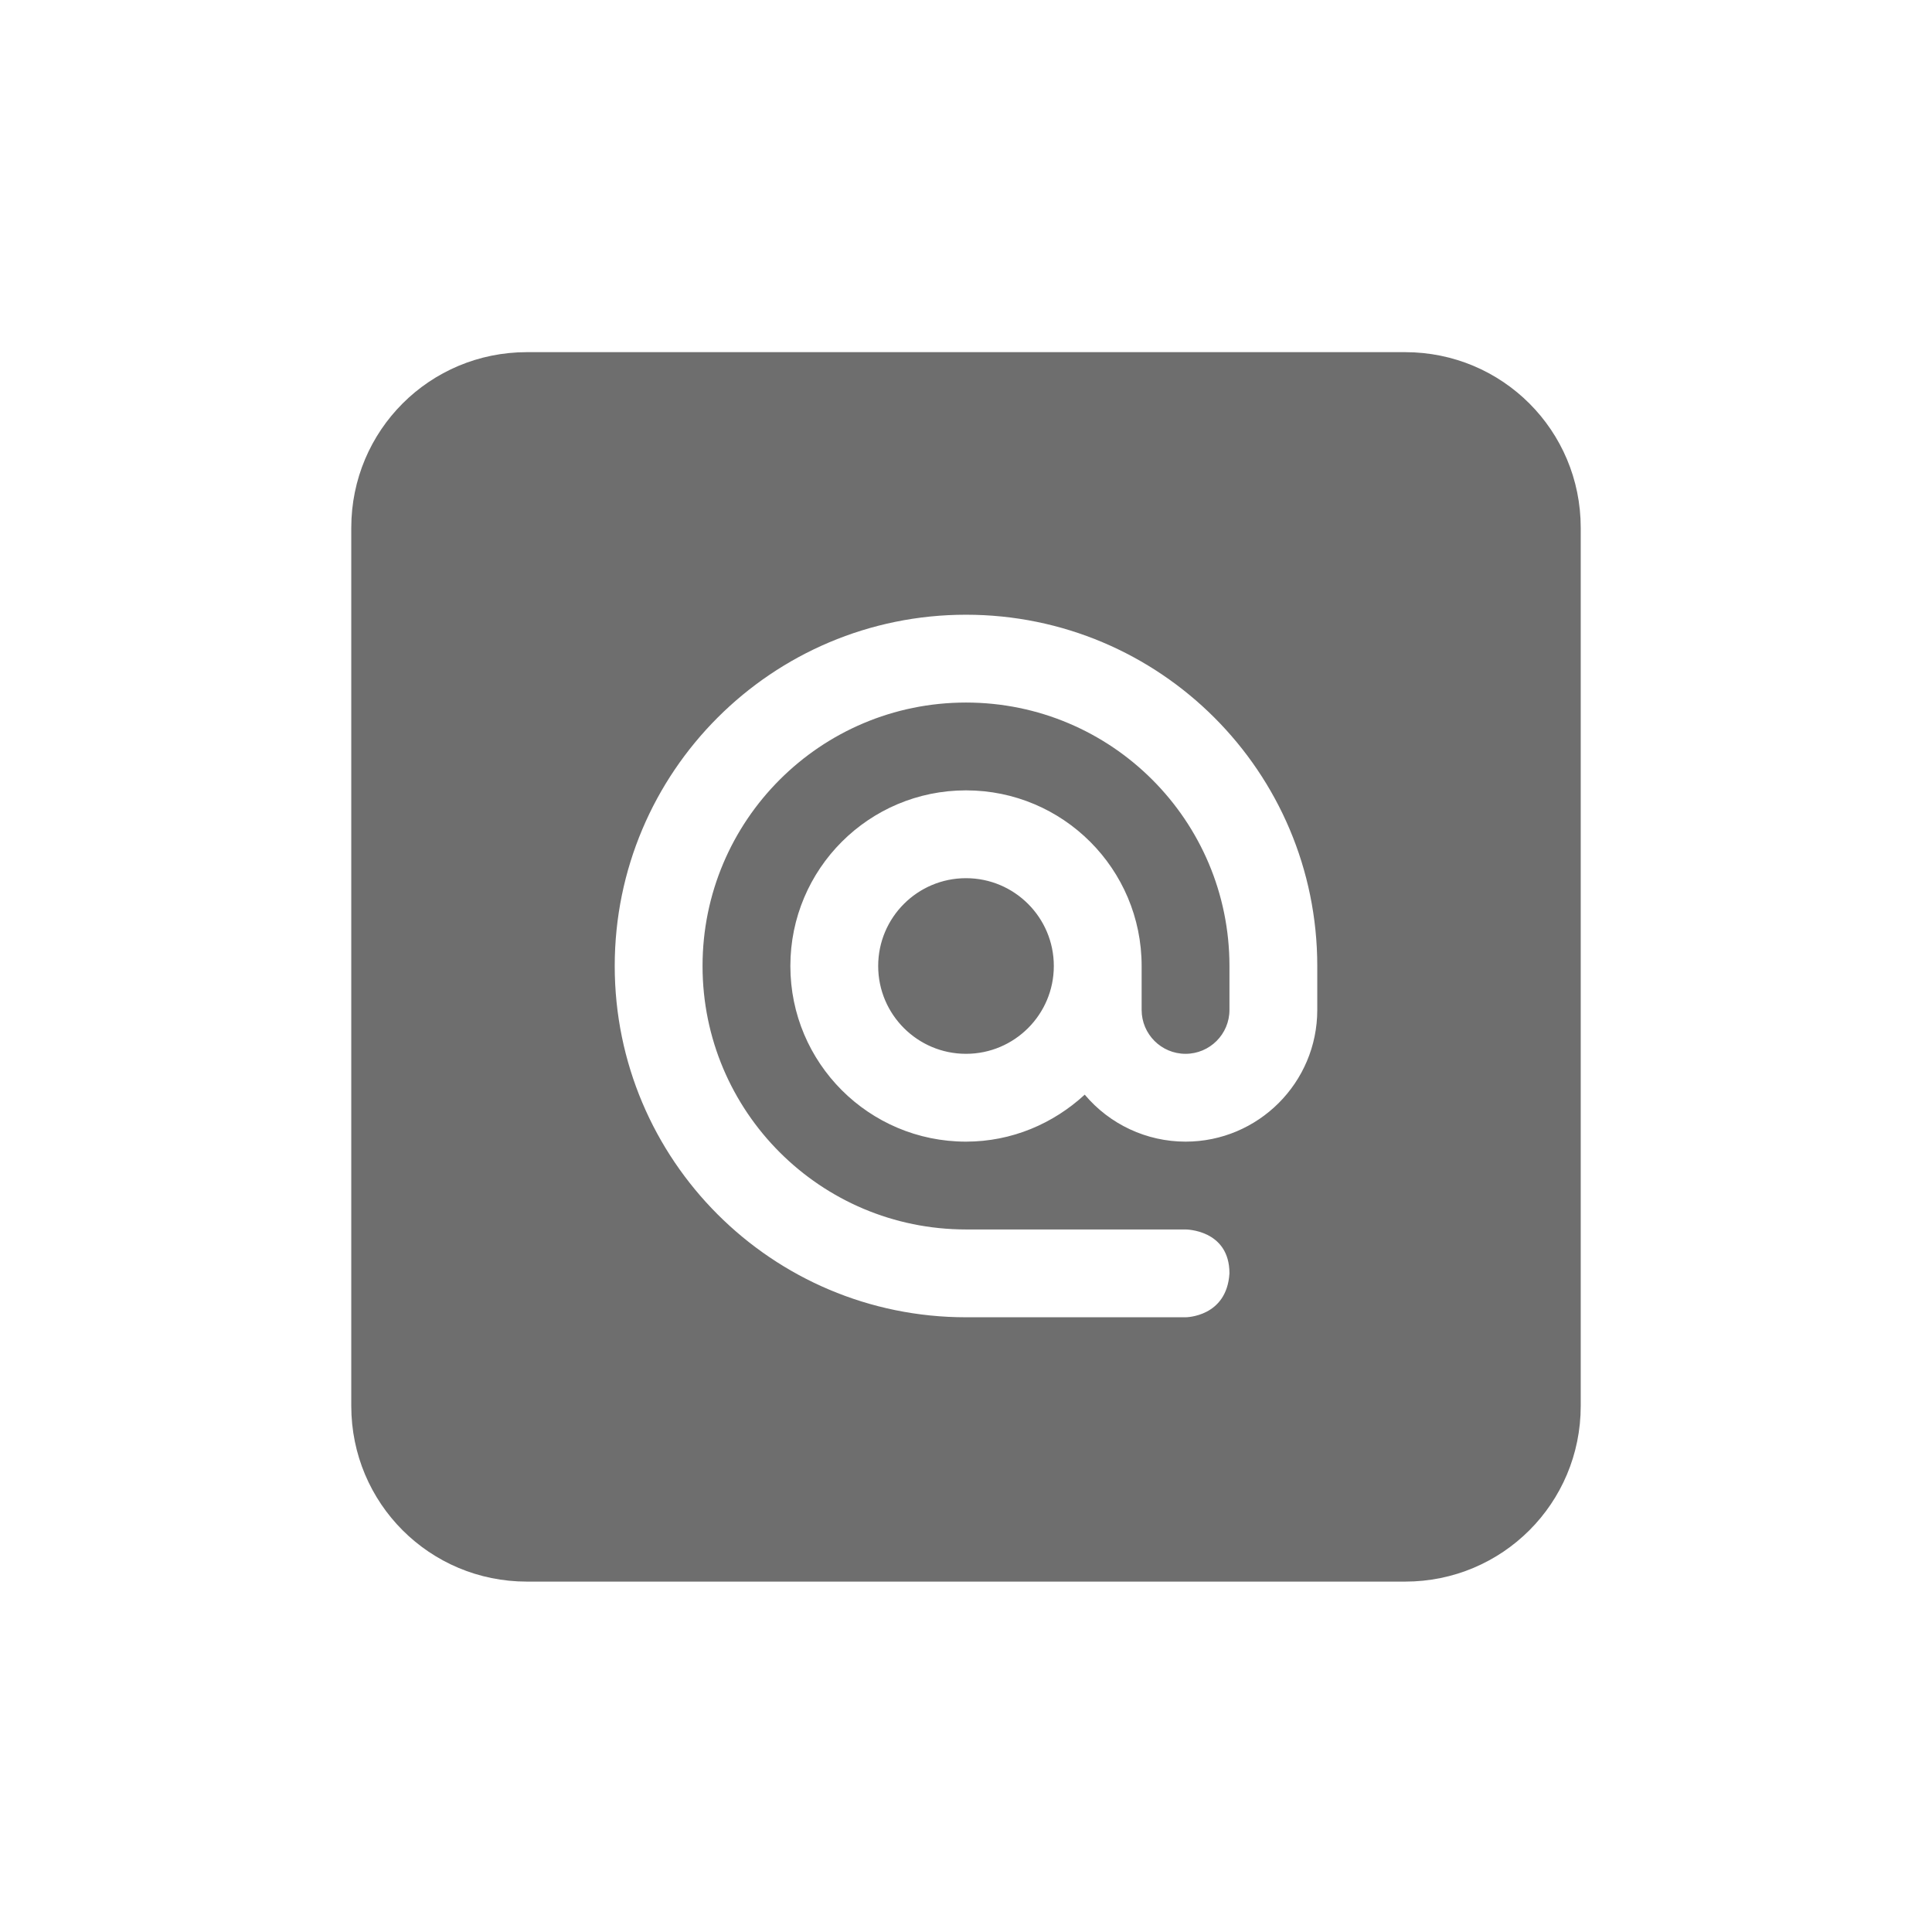
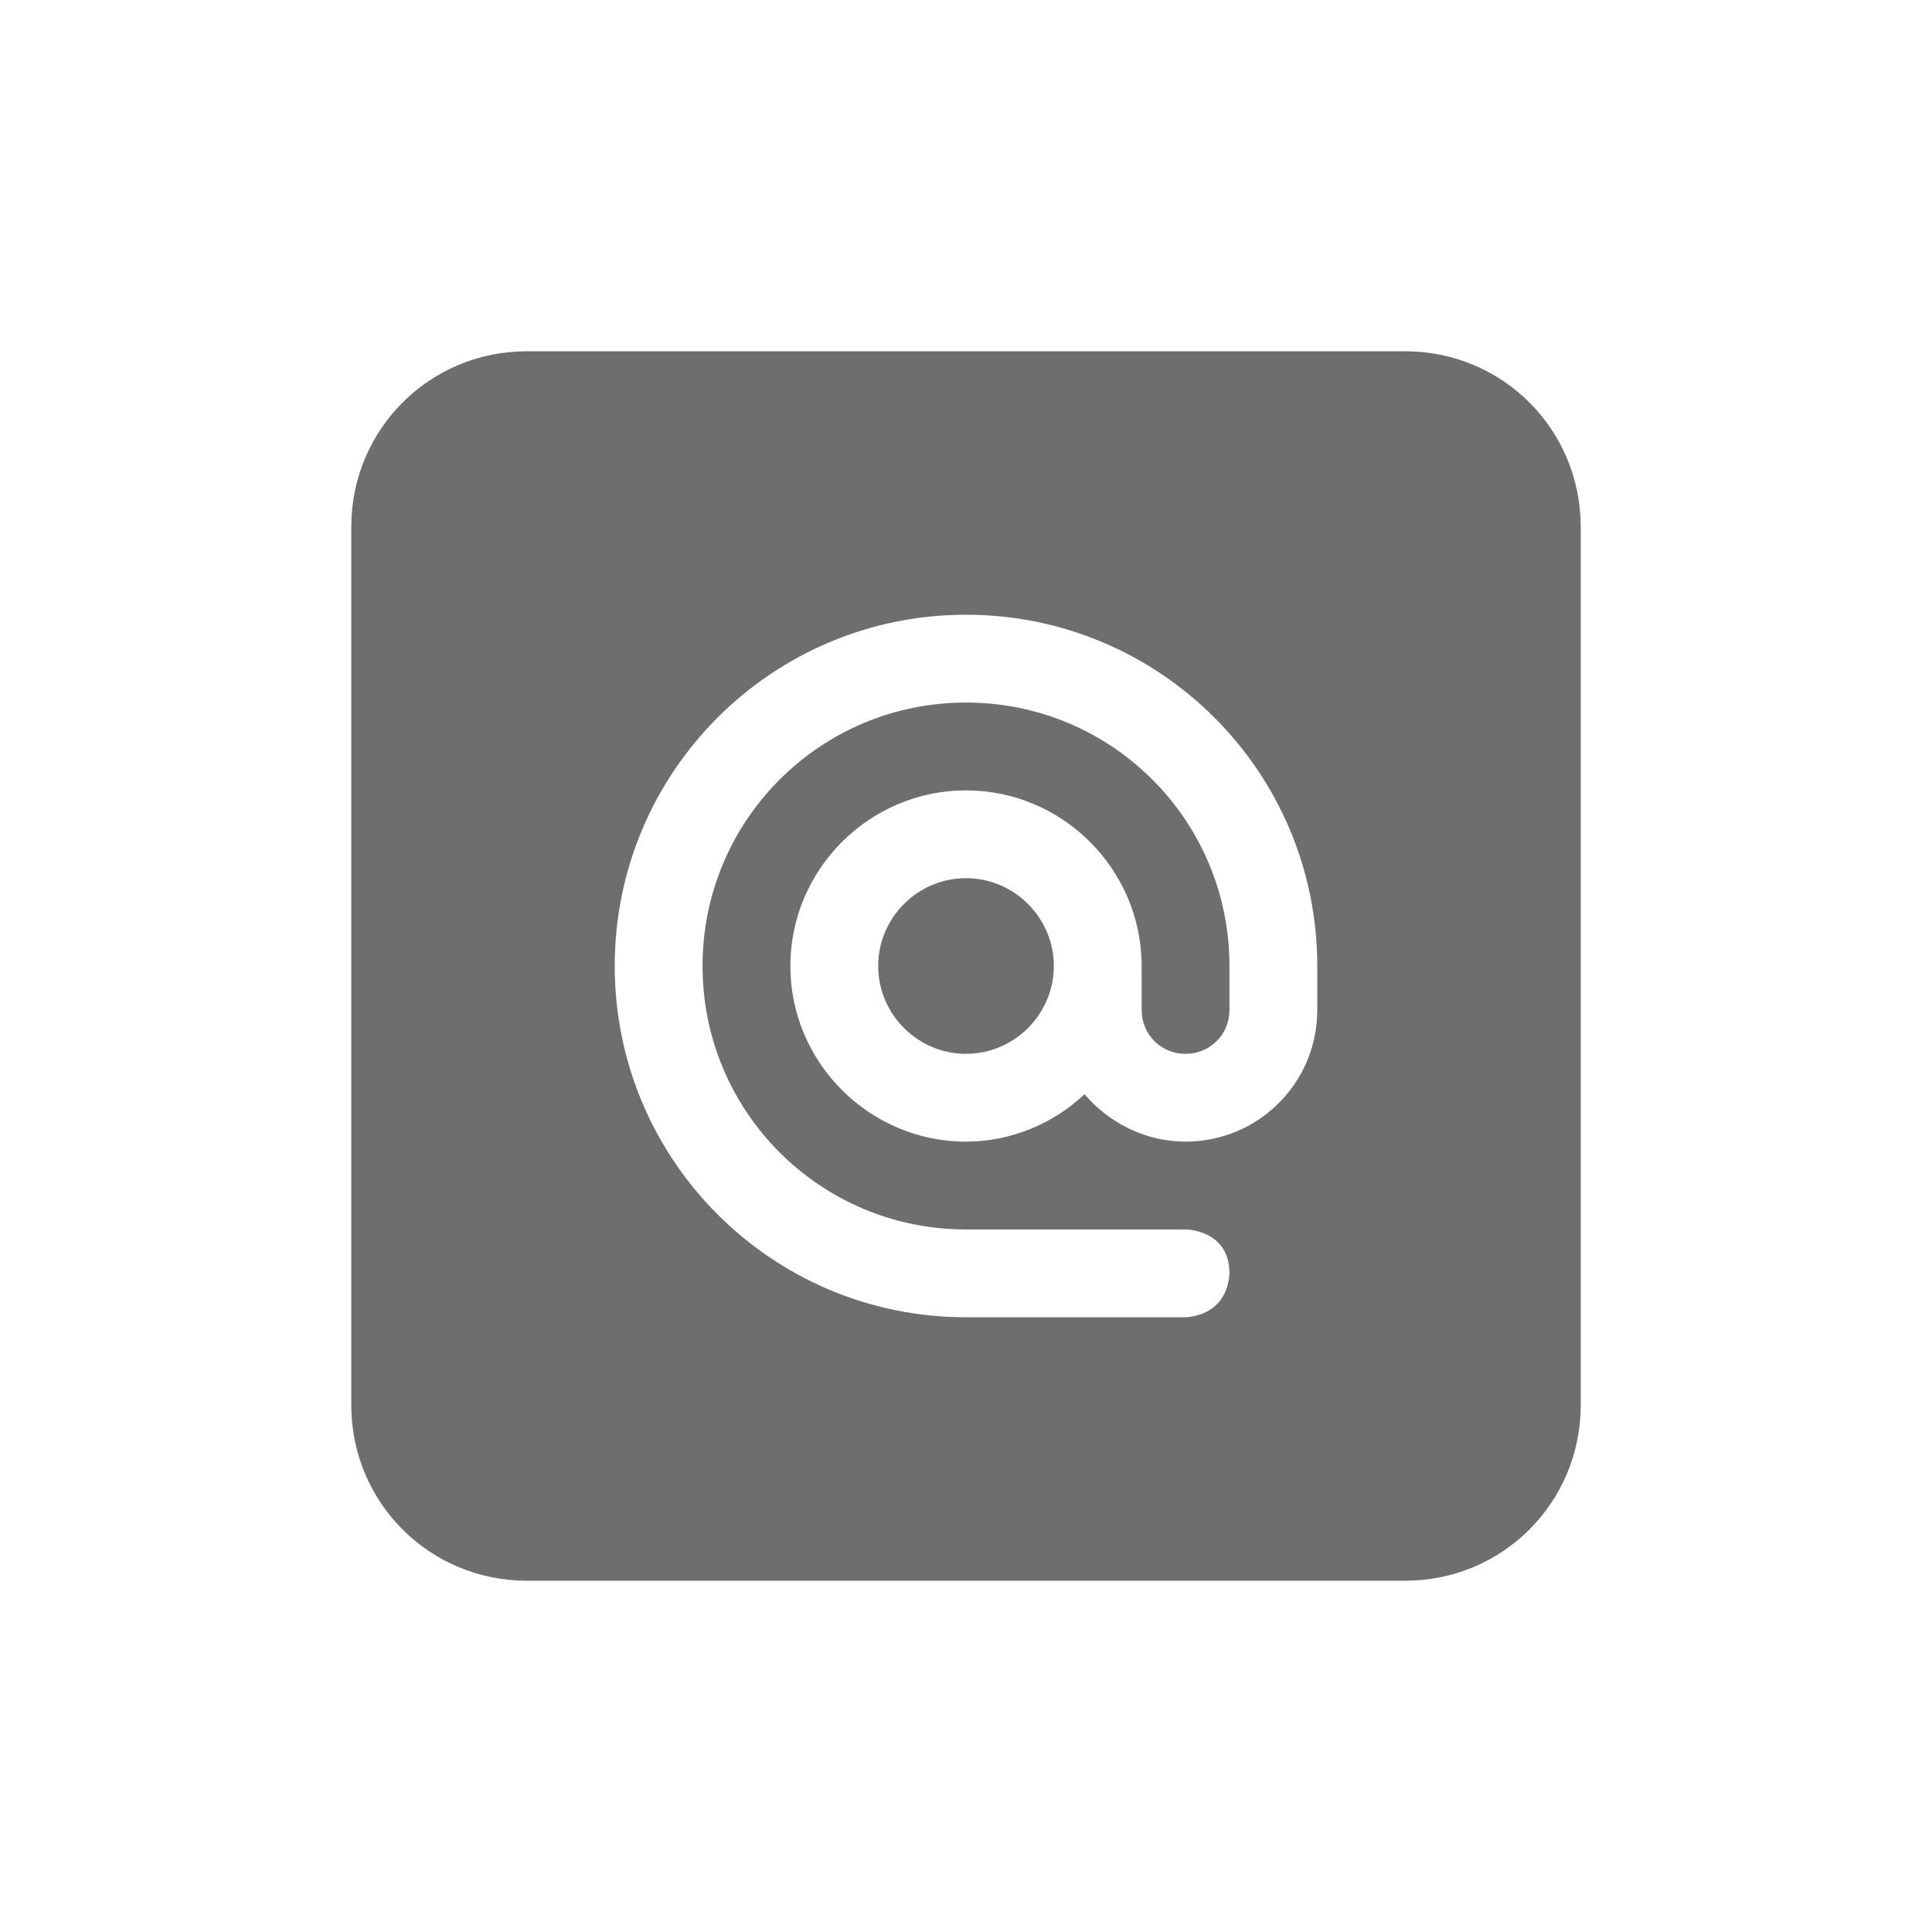
- <svg xmlns="http://www.w3.org/2000/svg" width="22" height="22" viewBox="0 0 22 22">
+ <svg xmlns="http://www.w3.org/2000/svg" width="22" height="22" version="1.1">
  <defs>
    <style id="current-color-scheme" type="text/css">
   .ColorScheme-Text { color:#6e6e6e; } .ColorScheme-Highlight { color:#5294e2; }
  </style>
  </defs>
-   <path style="fill:currentColor" class="ColorScheme-Text" d="M 3 1.01 C 1.892 1.01 1 1.902 1 3.01 L 1 13.01 C 1 14.118 1.892 15.01 3 15.01 L 13 15.01 C 14.108 15.01 15 14.118 15 13.01 L 15 3.01 C 15 1.902 14.108 1.01 13 1.01 L 3 1.01 z M 8 4 C 10.209 4 12 5.791 12 8 L 12 8.5 C 12 9.328 11.328 10 10.5 10 C 10.057 10 9.637 9.804 9.352 9.465 C 8.995 9.794 8.523 10 8 10 C 6.895 10 6 9.105 6 8 C 6 6.895 6.895 6 8 6 C 9.105 6 10 6.895 10 8 L 10 8.5 C 10 8.776 10.224 9 10.5 9 C 10.776 9 11 8.776 11 8.5 L 11 8 C 11 6.343 9.657 5 8 5 C 6.343 5 5 6.343 5 8 C 5 9.657 6.343 11 8 11 L 10.5 11 C 10.5 11 11 11 11 11.5 C 10.969 12 10.5 12 10.5 12 L 8 12 C 5.791 12 4 10.209 4 8 C 4 5.791 5.791 4 8 4 z M 8 7 C 7.448 7 7 7.448 7 8 C 7 8.552 7.448 9 8 9 C 8.552 9 9 8.552 9 8 C 9 7.448 8.552 7 8 7 z" transform="translate(3 3)" />
+   <g transform="matrix(1,0,0,1,3,3)">
+     <path style="fill:currentColor" class="ColorScheme-Text" d="M 3,1 C 1.89,1 1,1.89 1,3 V 13 C 1,14.11 1.89,15 3,15 H 13 C 14.11,15 15,14.11 15,13 V 3 C 15,1.89 14.11,1 13,1 Z M 8,4 C 10.21,4 12,5.79 12,8 V 8.5 C 12,9.33 11.33,10 10.5,10 10.06,10 9.64,9.8 9.35,9.46 9,9.79 8.52,10 8,10 6.9,10 6,9.1 6,8 6,6.9 6.9,6 8,6 9.1,6 10,6.9 10,8 V 8.5 C 10,8.78 10.22,9 10.5,9 10.78,9 11,8.78 11,8.5 V 8 C 11,6.34 9.66,5 8,5 6.34,5 5,6.34 5,8 5,9.66 6.34,11 8,11 H 10.5 C 10.5,11 11,11 11,11.5 10.97,12 10.5,12 10.5,12 H 8 C 5.79,12 4,10.21 4,8 4,5.79 5.79,4 8,4 Z M 8,7 C 7.45,7 7,7.45 7,8 7,8.55 7.45,9 8,9 8.55,9 9,8.55 9,8 9,7.45 8.55,7 8,7 Z" />
+   </g>
</svg>
